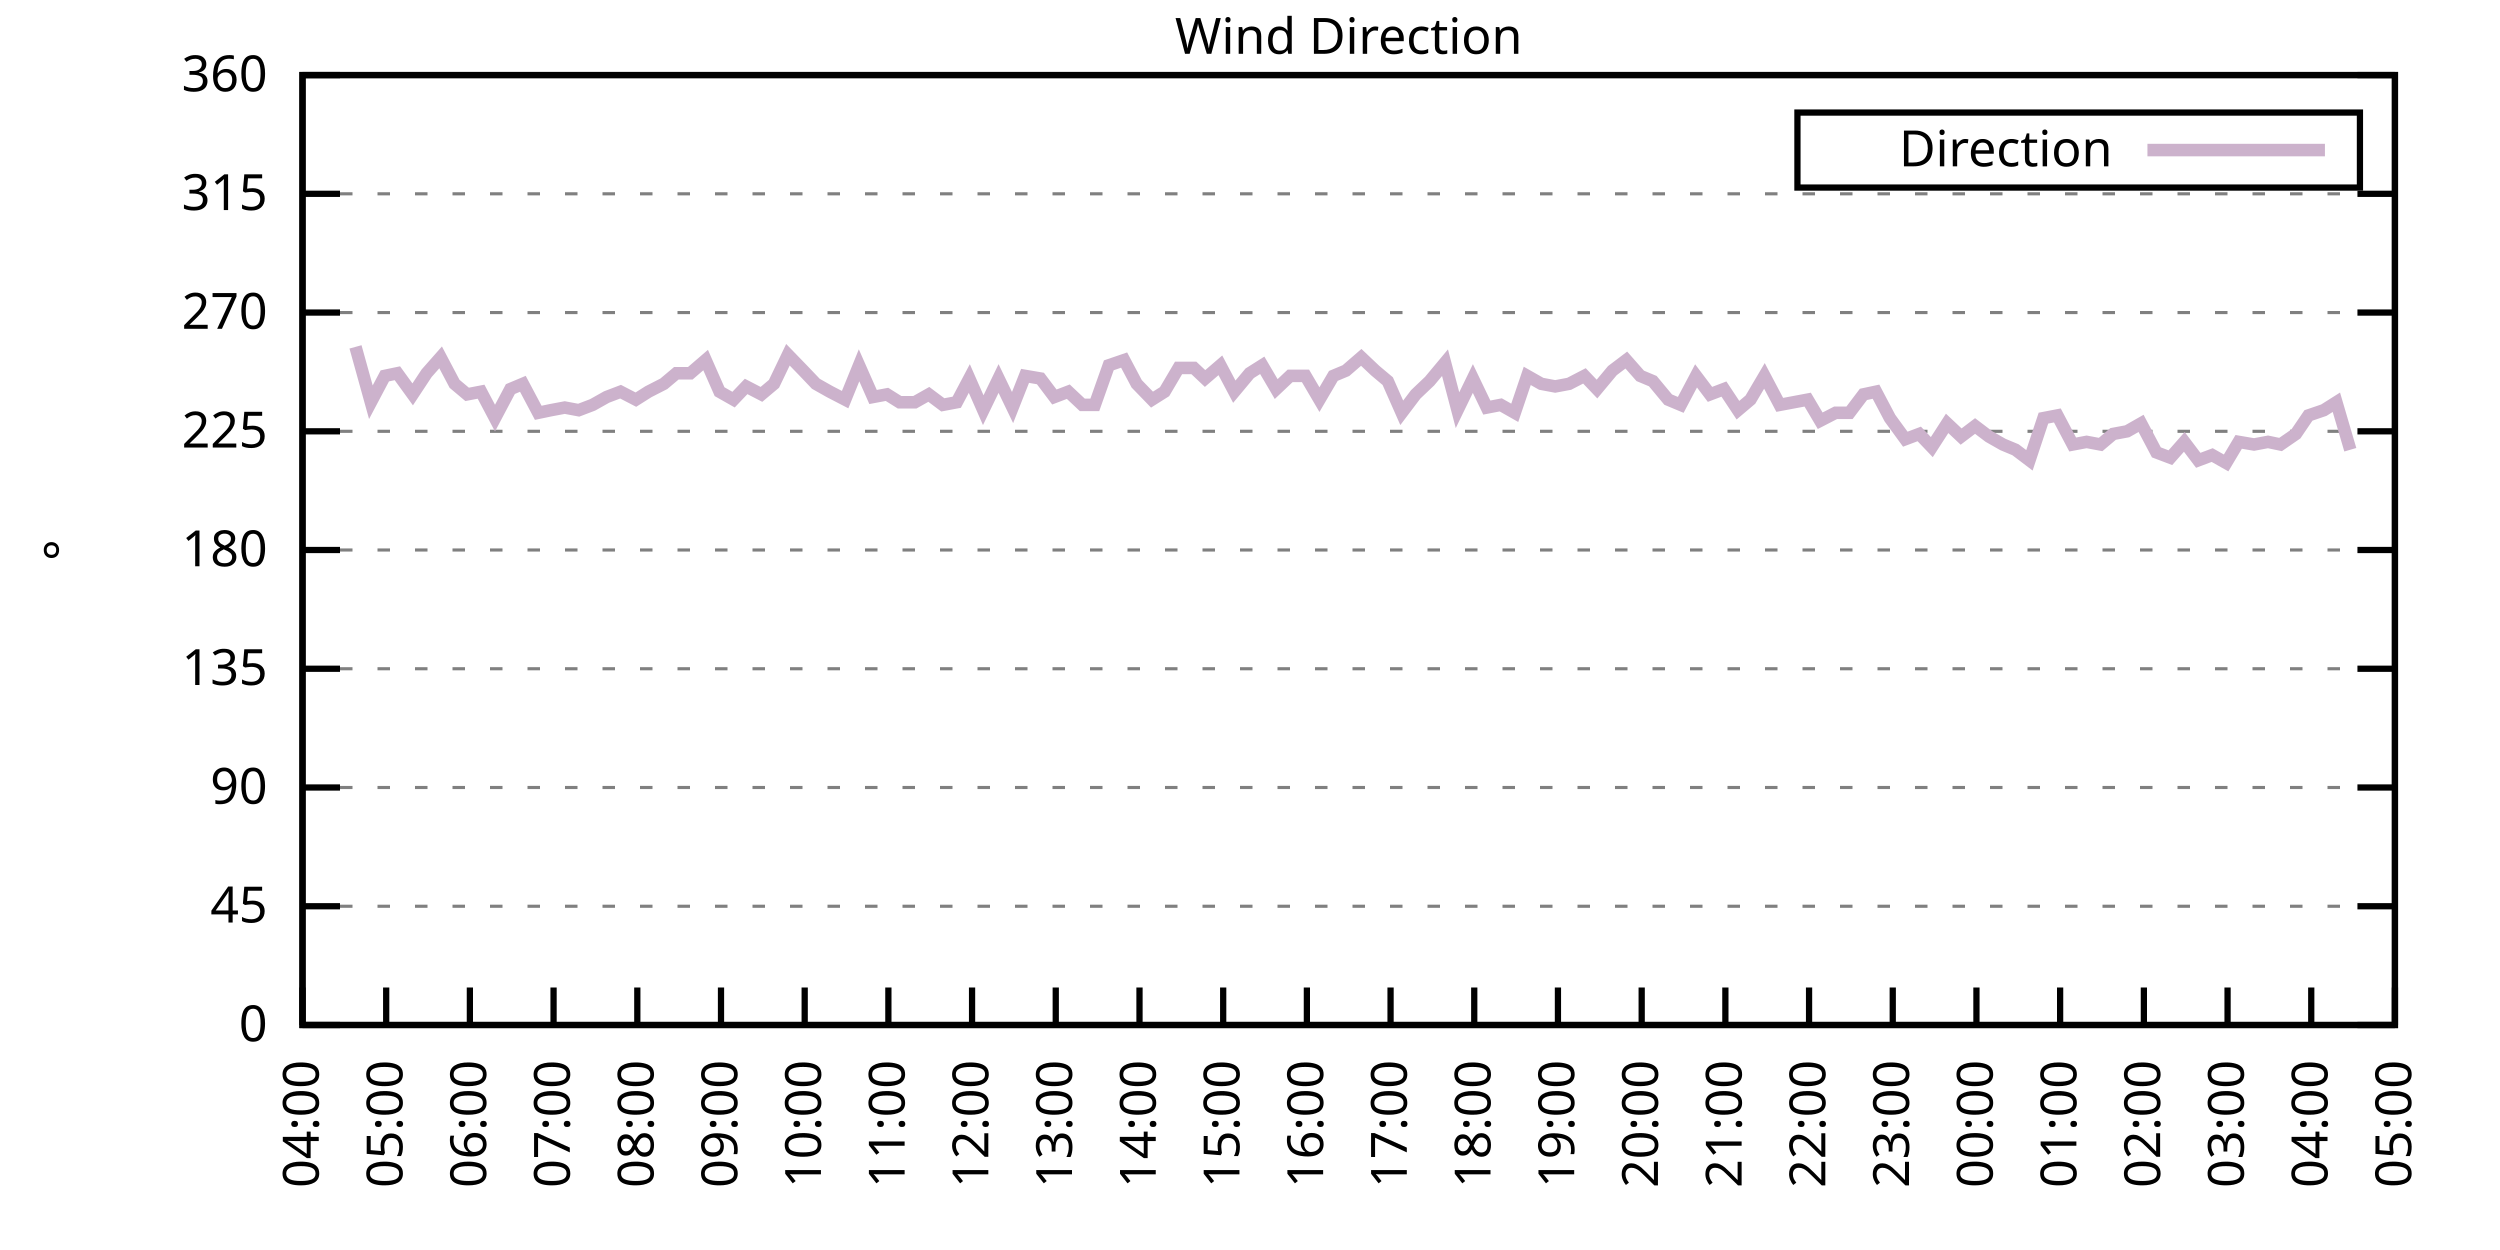
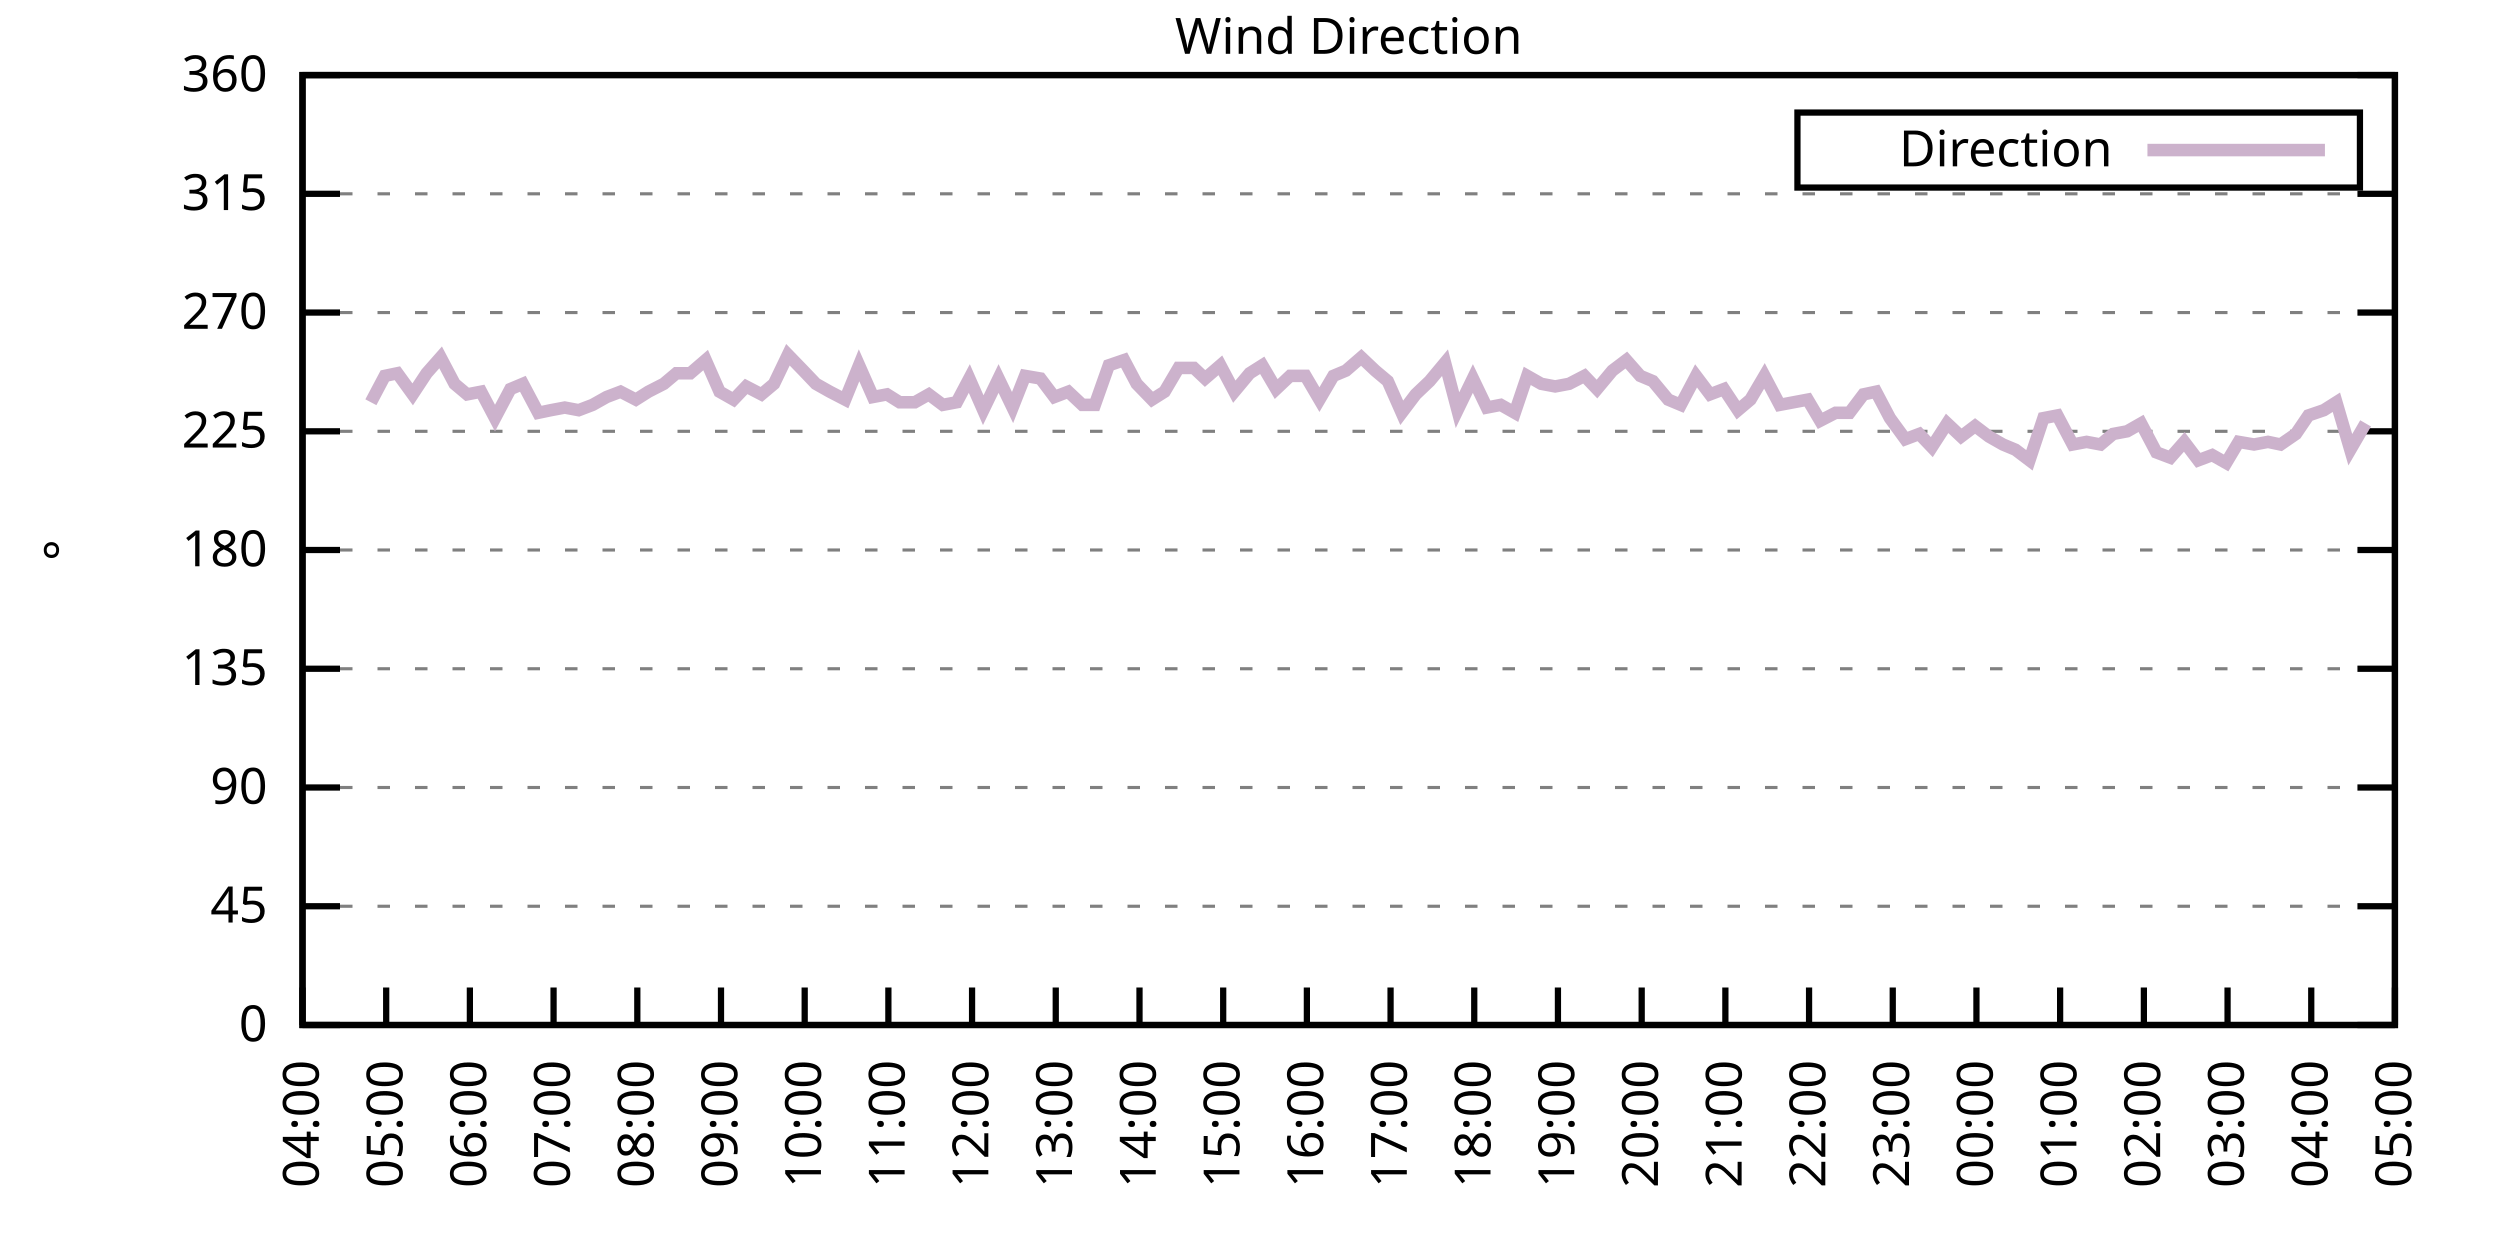
<svg xmlns="http://www.w3.org/2000/svg" xmlns:xlink="http://www.w3.org/1999/xlink" width="400" height="200" viewBox="0 0 400 200">
  <g id="gnuplot_canvas">
    <rect x="0" y="0" width="400" height="200" fill="none" />
    <defs>
      <circle id="gpDot" r="0.5" stroke-width="0.5" stroke="currentColor" />
      <path id="gpPt0" stroke-width="0.333" stroke="currentColor" d="M-1,0 h2 M0,-1 v2" />
      <path id="gpPt1" stroke-width="0.333" stroke="currentColor" d="M-1,-1 L1,1 M1,-1 L-1,1" />
      <path id="gpPt2" stroke-width="0.333" stroke="currentColor" d="M-1,0 L1,0 M0,-1 L0,1 M-1,-1 L1,1 M-1,1 L1,-1" />
      <rect id="gpPt3" stroke-width="0.333" stroke="currentColor" x="-1" y="-1" width="2" height="2" />
      <rect id="gpPt4" stroke-width="0.333" stroke="currentColor" fill="currentColor" x="-1" y="-1" width="2" height="2" />
      <circle id="gpPt5" stroke-width="0.333" stroke="currentColor" cx="0" cy="0" r="1" />
      <use xlink:href="#gpPt5" id="gpPt6" fill="currentColor" stroke="none" />
      <path id="gpPt7" stroke-width="0.333" stroke="currentColor" d="M0,-1.33 L-1.33,0.67 L1.33,0.67 z" />
      <use xlink:href="#gpPt7" id="gpPt8" fill="currentColor" stroke="none" />
      <use xlink:href="#gpPt7" id="gpPt9" stroke="currentColor" transform="rotate(180)" />
      <use xlink:href="#gpPt9" id="gpPt10" fill="currentColor" stroke="none" />
      <use xlink:href="#gpPt3" id="gpPt11" stroke="currentColor" transform="rotate(45)" />
      <use xlink:href="#gpPt11" id="gpPt12" fill="currentColor" stroke="none" />
      <path id="gpPt13" stroke-width="0.333" stroke="currentColor" d="M0,1.330 L1.265,0.411 L0.782,-1.067 L-0.782,-1.076 L-1.265,0.411 z" />
      <use xlink:href="#gpPt13" id="gpPt14" fill="currentColor" stroke="none" />
      <filter id="textbox" filterUnits="objectBoundingBox" x="0" y="0" height="1" width="1">
        <feFlood flood-color="white" flood-opacity="1" result="bgnd" />
        <feComposite in="SourceGraphic" in2="bgnd" operator="atop" />
      </filter>
      <filter id="greybox" filterUnits="objectBoundingBox" x="0" y="0" height="1" width="1">
        <feFlood flood-color="lightgrey" flood-opacity="1" result="grey" />
        <feComposite in="SourceGraphic" in2="grey" operator="atop" />
      </filter>
    </defs>
    <g fill="none" color="white" stroke="currentColor" stroke-width="1.00" stroke-linecap="butt" stroke-linejoin="miter">
</g>
    <g fill="none" color="black" stroke="currentColor" stroke-width="1.00" stroke-linecap="butt" stroke-linejoin="miter">
      <g stroke="none" shape-rendering="crispEdges">
        <polygon fill="rgb(255, 255, 255)" points="48.40,164.00 383.18,164.00 383.18,12.02 48.40,12.02 " />
      </g>
    </g>
    <g fill="none" color="black" stroke="currentColor" stroke-width="1.00" stroke-linecap="butt" stroke-linejoin="miter">
</g>
    <g fill="none" color="black" stroke="black" stroke-width="0.50" stroke-linecap="butt" stroke-linejoin="miter">
</g>
    <g fill="none" color="gray" stroke="currentColor" stroke-width="0.50" stroke-linecap="butt" stroke-linejoin="miter">
      <path stroke="gray" stroke-dasharray="2,4" class="gridline" d="M48.40,164.00 L383.19,164.00  " />
    </g>
    <g fill="none" color="gray" stroke="gray" stroke-width="1.00" stroke-linecap="butt" stroke-linejoin="miter">
</g>
    <g fill="none" color="black" stroke="currentColor" stroke-width="1.00" stroke-linecap="butt" stroke-linejoin="miter">
      <path stroke="black" d="M48.40,164.00 L54.40,164.00 M383.19,164.00 L377.19,164.00  " />
      <g transform="translate(42.80,166.60)" stroke="none" fill="black" font-family="Sans" font-size="8.00" text-anchor="end">
        <text>
          <tspan font-family="Sans"> 0</tspan>
        </text>
      </g>
    </g>
    <g fill="none" color="black" stroke="currentColor" stroke-width="1.00" stroke-linecap="butt" stroke-linejoin="miter">
</g>
    <g fill="none" color="black" stroke="black" stroke-width="0.50" stroke-linecap="butt" stroke-linejoin="miter">
</g>
    <g fill="none" color="gray" stroke="currentColor" stroke-width="0.50" stroke-linecap="butt" stroke-linejoin="miter">
      <path stroke="gray" stroke-dasharray="2,4" class="gridline" d="M48.40,145.00 L383.19,145.00  " />
    </g>
    <g fill="none" color="gray" stroke="gray" stroke-width="1.00" stroke-linecap="butt" stroke-linejoin="miter">
</g>
    <g fill="none" color="black" stroke="currentColor" stroke-width="1.00" stroke-linecap="butt" stroke-linejoin="miter">
      <path stroke="black" d="M48.40,145.00 L54.40,145.00 M383.19,145.00 L377.19,145.00  " />
      <g transform="translate(42.80,147.60)" stroke="none" fill="black" font-family="Sans" font-size="8.00" text-anchor="end">
        <text>
          <tspan font-family="Sans"> 45</tspan>
        </text>
      </g>
    </g>
    <g fill="none" color="black" stroke="currentColor" stroke-width="1.00" stroke-linecap="butt" stroke-linejoin="miter">
</g>
    <g fill="none" color="black" stroke="black" stroke-width="0.50" stroke-linecap="butt" stroke-linejoin="miter">
</g>
    <g fill="none" color="gray" stroke="currentColor" stroke-width="0.50" stroke-linecap="butt" stroke-linejoin="miter">
      <path stroke="gray" stroke-dasharray="2,4" class="gridline" d="M48.40,126.00 L383.19,126.00  " />
    </g>
    <g fill="none" color="gray" stroke="gray" stroke-width="1.00" stroke-linecap="butt" stroke-linejoin="miter">
</g>
    <g fill="none" color="black" stroke="currentColor" stroke-width="1.00" stroke-linecap="butt" stroke-linejoin="miter">
      <path stroke="black" d="M48.40,126.00 L54.40,126.00 M383.19,126.00 L377.19,126.00  " />
      <g transform="translate(42.80,128.60)" stroke="none" fill="black" font-family="Sans" font-size="8.00" text-anchor="end">
        <text>
          <tspan font-family="Sans"> 90</tspan>
        </text>
      </g>
    </g>
    <g fill="none" color="black" stroke="currentColor" stroke-width="1.00" stroke-linecap="butt" stroke-linejoin="miter">
</g>
    <g fill="none" color="black" stroke="black" stroke-width="0.50" stroke-linecap="butt" stroke-linejoin="miter">
</g>
    <g fill="none" color="gray" stroke="currentColor" stroke-width="0.50" stroke-linecap="butt" stroke-linejoin="miter">
      <path stroke="gray" stroke-dasharray="2,4" class="gridline" d="M48.40,107.00 L383.19,107.00  " />
    </g>
    <g fill="none" color="gray" stroke="gray" stroke-width="1.00" stroke-linecap="butt" stroke-linejoin="miter">
</g>
    <g fill="none" color="black" stroke="currentColor" stroke-width="1.00" stroke-linecap="butt" stroke-linejoin="miter">
      <path stroke="black" d="M48.40,107.00 L54.40,107.00 M383.19,107.00 L377.19,107.00  " />
      <g transform="translate(42.80,109.60)" stroke="none" fill="black" font-family="Sans" font-size="8.00" text-anchor="end">
        <text>
          <tspan font-family="Sans"> 135</tspan>
        </text>
      </g>
    </g>
    <g fill="none" color="black" stroke="currentColor" stroke-width="1.00" stroke-linecap="butt" stroke-linejoin="miter">
</g>
    <g fill="none" color="black" stroke="black" stroke-width="0.50" stroke-linecap="butt" stroke-linejoin="miter">
</g>
    <g fill="none" color="gray" stroke="currentColor" stroke-width="0.50" stroke-linecap="butt" stroke-linejoin="miter">
      <path stroke="gray" stroke-dasharray="2,4" class="gridline" d="M48.40,88.00 L383.19,88.00  " />
    </g>
    <g fill="none" color="gray" stroke="gray" stroke-width="1.00" stroke-linecap="butt" stroke-linejoin="miter">
</g>
    <g fill="none" color="black" stroke="currentColor" stroke-width="1.00" stroke-linecap="butt" stroke-linejoin="miter">
      <path stroke="black" d="M48.40,88.00 L54.40,88.00 M383.19,88.00 L377.19,88.00  " />
      <g transform="translate(42.80,90.60)" stroke="none" fill="black" font-family="Sans" font-size="8.00" text-anchor="end">
        <text>
          <tspan font-family="Sans"> 180</tspan>
        </text>
      </g>
    </g>
    <g fill="none" color="black" stroke="currentColor" stroke-width="1.00" stroke-linecap="butt" stroke-linejoin="miter">
</g>
    <g fill="none" color="black" stroke="black" stroke-width="0.50" stroke-linecap="butt" stroke-linejoin="miter">
</g>
    <g fill="none" color="gray" stroke="currentColor" stroke-width="0.50" stroke-linecap="butt" stroke-linejoin="miter">
      <path stroke="gray" stroke-dasharray="2,4" class="gridline" d="M48.40,69.01 L383.19,69.01  " />
    </g>
    <g fill="none" color="gray" stroke="gray" stroke-width="1.00" stroke-linecap="butt" stroke-linejoin="miter">
</g>
    <g fill="none" color="black" stroke="currentColor" stroke-width="1.00" stroke-linecap="butt" stroke-linejoin="miter">
      <path stroke="black" d="M48.40,69.01 L54.40,69.01 M383.19,69.01 L377.19,69.01  " />
      <g transform="translate(42.80,71.61)" stroke="none" fill="black" font-family="Sans" font-size="8.00" text-anchor="end">
        <text>
          <tspan font-family="Sans"> 225</tspan>
        </text>
      </g>
    </g>
    <g fill="none" color="black" stroke="currentColor" stroke-width="1.00" stroke-linecap="butt" stroke-linejoin="miter">
</g>
    <g fill="none" color="black" stroke="black" stroke-width="0.50" stroke-linecap="butt" stroke-linejoin="miter">
</g>
    <g fill="none" color="gray" stroke="currentColor" stroke-width="0.50" stroke-linecap="butt" stroke-linejoin="miter">
      <path stroke="gray" stroke-dasharray="2,4" class="gridline" d="M48.40,50.01 L383.19,50.01  " />
    </g>
    <g fill="none" color="gray" stroke="gray" stroke-width="1.00" stroke-linecap="butt" stroke-linejoin="miter">
</g>
    <g fill="none" color="black" stroke="currentColor" stroke-width="1.00" stroke-linecap="butt" stroke-linejoin="miter">
      <path stroke="black" d="M48.40,50.01 L54.40,50.01 M383.19,50.01 L377.19,50.01  " />
      <g transform="translate(42.80,52.61)" stroke="none" fill="black" font-family="Sans" font-size="8.00" text-anchor="end">
        <text>
          <tspan font-family="Sans"> 270</tspan>
        </text>
      </g>
    </g>
    <g fill="none" color="black" stroke="currentColor" stroke-width="1.00" stroke-linecap="butt" stroke-linejoin="miter">
</g>
    <g fill="none" color="black" stroke="black" stroke-width="0.50" stroke-linecap="butt" stroke-linejoin="miter">
</g>
    <g fill="none" color="gray" stroke="currentColor" stroke-width="0.50" stroke-linecap="butt" stroke-linejoin="miter">
      <path stroke="gray" stroke-dasharray="2,4" class="gridline" d="M48.40,31.01 L383.19,31.01  " />
    </g>
    <g fill="none" color="gray" stroke="gray" stroke-width="1.00" stroke-linecap="butt" stroke-linejoin="miter">
</g>
    <g fill="none" color="black" stroke="currentColor" stroke-width="1.00" stroke-linecap="butt" stroke-linejoin="miter">
      <path stroke="black" d="M48.40,31.01 L54.40,31.01 M383.19,31.01 L377.19,31.01  " />
      <g transform="translate(42.80,33.61)" stroke="none" fill="black" font-family="Sans" font-size="8.00" text-anchor="end">
        <text>
          <tspan font-family="Sans"> 315</tspan>
        </text>
      </g>
    </g>
    <g fill="none" color="black" stroke="currentColor" stroke-width="1.00" stroke-linecap="butt" stroke-linejoin="miter">
</g>
    <g fill="none" color="black" stroke="black" stroke-width="0.50" stroke-linecap="butt" stroke-linejoin="miter">
</g>
    <g fill="none" color="gray" stroke="currentColor" stroke-width="0.50" stroke-linecap="butt" stroke-linejoin="miter">
      <path stroke="gray" stroke-dasharray="2,4" class="gridline" d="M48.40,12.01 L383.19,12.01  " />
    </g>
    <g fill="none" color="gray" stroke="gray" stroke-width="1.00" stroke-linecap="butt" stroke-linejoin="miter">
</g>
    <g fill="none" color="black" stroke="currentColor" stroke-width="1.00" stroke-linecap="butt" stroke-linejoin="miter">
      <path stroke="black" d="M48.40,12.01 L54.40,12.01 M383.19,12.01 L377.19,12.01  " />
      <g transform="translate(42.80,14.61)" stroke="none" fill="black" font-family="Sans" font-size="8.00" text-anchor="end">
        <text>
          <tspan font-family="Sans"> 360</tspan>
        </text>
      </g>
    </g>
    <g fill="none" color="black" stroke="currentColor" stroke-width="1.00" stroke-linecap="butt" stroke-linejoin="miter">
      <path stroke="black" d="M48.40,164.00 L48.40,158.00  " />
      <g transform="translate(51.00,169.60) rotate(270.00)" stroke="none" fill="black" font-family="Sans" font-size="8.00" text-anchor="end">
        <text>
          <tspan font-family="Sans">04:00</tspan>
        </text>
      </g>
    </g>
    <g fill="none" color="black" stroke="currentColor" stroke-width="1.00" stroke-linecap="butt" stroke-linejoin="miter">
      <path stroke="black" d="M61.79,164.00 L61.79,158.00  " />
      <g transform="translate(64.39,169.60) rotate(270.00)" stroke="none" fill="black" font-family="Sans" font-size="8.00" text-anchor="end">
        <text>
          <tspan font-family="Sans">05:00</tspan>
        </text>
      </g>
    </g>
    <g fill="none" color="black" stroke="currentColor" stroke-width="1.00" stroke-linecap="butt" stroke-linejoin="miter">
      <path stroke="black" d="M75.18,164.00 L75.18,158.00  " />
      <g transform="translate(77.78,169.60) rotate(270.00)" stroke="none" fill="black" font-family="Sans" font-size="8.00" text-anchor="end">
        <text>
          <tspan font-family="Sans">06:00</tspan>
        </text>
      </g>
    </g>
    <g fill="none" color="black" stroke="currentColor" stroke-width="1.00" stroke-linecap="butt" stroke-linejoin="miter">
      <path stroke="black" d="M88.57,164.00 L88.57,158.00  " />
      <g transform="translate(91.17,169.60) rotate(270.00)" stroke="none" fill="black" font-family="Sans" font-size="8.00" text-anchor="end">
        <text>
          <tspan font-family="Sans">07:00</tspan>
        </text>
      </g>
    </g>
    <g fill="none" color="black" stroke="currentColor" stroke-width="1.00" stroke-linecap="butt" stroke-linejoin="miter">
      <path stroke="black" d="M101.97,164.00 L101.97,158.00  " />
      <g transform="translate(104.57,169.60) rotate(270.00)" stroke="none" fill="black" font-family="Sans" font-size="8.00" text-anchor="end">
        <text>
          <tspan font-family="Sans">08:00</tspan>
        </text>
      </g>
    </g>
    <g fill="none" color="black" stroke="currentColor" stroke-width="1.00" stroke-linecap="butt" stroke-linejoin="miter">
      <path stroke="black" d="M115.36,164.00 L115.36,158.00  " />
      <g transform="translate(117.96,169.60) rotate(270.00)" stroke="none" fill="black" font-family="Sans" font-size="8.00" text-anchor="end">
        <text>
          <tspan font-family="Sans">09:00</tspan>
        </text>
      </g>
    </g>
    <g fill="none" color="black" stroke="currentColor" stroke-width="1.00" stroke-linecap="butt" stroke-linejoin="miter">
      <path stroke="black" d="M128.75,164.00 L128.75,158.00  " />
      <g transform="translate(131.35,169.60) rotate(270.00)" stroke="none" fill="black" font-family="Sans" font-size="8.00" text-anchor="end">
        <text>
          <tspan font-family="Sans">10:00</tspan>
        </text>
      </g>
    </g>
    <g fill="none" color="black" stroke="currentColor" stroke-width="1.00" stroke-linecap="butt" stroke-linejoin="miter">
      <path stroke="black" d="M142.14,164.00 L142.14,158.00  " />
      <g transform="translate(144.74,169.60) rotate(270.00)" stroke="none" fill="black" font-family="Sans" font-size="8.00" text-anchor="end">
        <text>
          <tspan font-family="Sans">11:00</tspan>
        </text>
      </g>
    </g>
    <g fill="none" color="black" stroke="currentColor" stroke-width="1.00" stroke-linecap="butt" stroke-linejoin="miter">
      <path stroke="black" d="M155.53,164.00 L155.53,158.00  " />
      <g transform="translate(158.13,169.60) rotate(270.00)" stroke="none" fill="black" font-family="Sans" font-size="8.00" text-anchor="end">
        <text>
          <tspan font-family="Sans">12:00</tspan>
        </text>
      </g>
    </g>
    <g fill="none" color="black" stroke="currentColor" stroke-width="1.00" stroke-linecap="butt" stroke-linejoin="miter">
      <path stroke="black" d="M168.92,164.00 L168.92,158.00  " />
      <g transform="translate(171.52,169.60) rotate(270.00)" stroke="none" fill="black" font-family="Sans" font-size="8.00" text-anchor="end">
        <text>
          <tspan font-family="Sans">13:00</tspan>
        </text>
      </g>
    </g>
    <g fill="none" color="black" stroke="currentColor" stroke-width="1.00" stroke-linecap="butt" stroke-linejoin="miter">
      <path stroke="black" d="M182.32,164.00 L182.32,158.00  " />
      <g transform="translate(184.92,169.60) rotate(270.00)" stroke="none" fill="black" font-family="Sans" font-size="8.00" text-anchor="end">
        <text>
          <tspan font-family="Sans">14:00</tspan>
        </text>
      </g>
    </g>
    <g fill="none" color="black" stroke="currentColor" stroke-width="1.00" stroke-linecap="butt" stroke-linejoin="miter">
      <path stroke="black" d="M195.71,164.00 L195.71,158.00  " />
      <g transform="translate(198.31,169.60) rotate(270.00)" stroke="none" fill="black" font-family="Sans" font-size="8.00" text-anchor="end">
        <text>
          <tspan font-family="Sans">15:00</tspan>
        </text>
      </g>
    </g>
    <g fill="none" color="black" stroke="currentColor" stroke-width="1.00" stroke-linecap="butt" stroke-linejoin="miter">
      <path stroke="black" d="M209.10,164.00 L209.10,158.00  " />
      <g transform="translate(211.70,169.60) rotate(270.00)" stroke="none" fill="black" font-family="Sans" font-size="8.00" text-anchor="end">
        <text>
          <tspan font-family="Sans">16:00</tspan>
        </text>
      </g>
    </g>
    <g fill="none" color="black" stroke="currentColor" stroke-width="1.00" stroke-linecap="butt" stroke-linejoin="miter">
      <path stroke="black" d="M222.49,164.00 L222.49,158.00  " />
      <g transform="translate(225.09,169.60) rotate(270.00)" stroke="none" fill="black" font-family="Sans" font-size="8.00" text-anchor="end">
        <text>
          <tspan font-family="Sans">17:00</tspan>
        </text>
      </g>
    </g>
    <g fill="none" color="black" stroke="currentColor" stroke-width="1.00" stroke-linecap="butt" stroke-linejoin="miter">
      <path stroke="black" d="M235.88,164.00 L235.88,158.00  " />
      <g transform="translate(238.48,169.60) rotate(270.00)" stroke="none" fill="black" font-family="Sans" font-size="8.00" text-anchor="end">
        <text>
          <tspan font-family="Sans">18:00</tspan>
        </text>
      </g>
    </g>
    <g fill="none" color="black" stroke="currentColor" stroke-width="1.00" stroke-linecap="butt" stroke-linejoin="miter">
      <path stroke="black" d="M249.27,164.00 L249.27,158.00  " />
      <g transform="translate(251.87,169.60) rotate(270.00)" stroke="none" fill="black" font-family="Sans" font-size="8.00" text-anchor="end">
        <text>
          <tspan font-family="Sans">19:00</tspan>
        </text>
      </g>
    </g>
    <g fill="none" color="black" stroke="currentColor" stroke-width="1.00" stroke-linecap="butt" stroke-linejoin="miter">
      <path stroke="black" d="M262.67,164.00 L262.67,158.00  " />
      <g transform="translate(265.27,169.60) rotate(270.00)" stroke="none" fill="black" font-family="Sans" font-size="8.00" text-anchor="end">
        <text>
          <tspan font-family="Sans">20:00</tspan>
        </text>
      </g>
    </g>
    <g fill="none" color="black" stroke="currentColor" stroke-width="1.00" stroke-linecap="butt" stroke-linejoin="miter">
      <path stroke="black" d="M276.06,164.00 L276.06,158.00  " />
      <g transform="translate(278.66,169.60) rotate(270.00)" stroke="none" fill="black" font-family="Sans" font-size="8.00" text-anchor="end">
        <text>
          <tspan font-family="Sans">21:00</tspan>
        </text>
      </g>
    </g>
    <g fill="none" color="black" stroke="currentColor" stroke-width="1.00" stroke-linecap="butt" stroke-linejoin="miter">
      <path stroke="black" d="M289.45,164.00 L289.45,158.00  " />
      <g transform="translate(292.05,169.60) rotate(270.00)" stroke="none" fill="black" font-family="Sans" font-size="8.00" text-anchor="end">
        <text>
          <tspan font-family="Sans">22:00</tspan>
        </text>
      </g>
    </g>
    <g fill="none" color="black" stroke="currentColor" stroke-width="1.00" stroke-linecap="butt" stroke-linejoin="miter">
      <path stroke="black" d="M302.84,164.00 L302.84,158.00  " />
      <g transform="translate(305.44,169.60) rotate(270.00)" stroke="none" fill="black" font-family="Sans" font-size="8.00" text-anchor="end">
        <text>
          <tspan font-family="Sans">23:00</tspan>
        </text>
      </g>
    </g>
    <g fill="none" color="black" stroke="currentColor" stroke-width="1.00" stroke-linecap="butt" stroke-linejoin="miter">
      <path stroke="black" d="M316.23,164.00 L316.23,158.00  " />
      <g transform="translate(318.83,169.60) rotate(270.00)" stroke="none" fill="black" font-family="Sans" font-size="8.00" text-anchor="end">
        <text>
          <tspan font-family="Sans">00:00</tspan>
        </text>
      </g>
    </g>
    <g fill="none" color="black" stroke="currentColor" stroke-width="1.00" stroke-linecap="butt" stroke-linejoin="miter">
      <path stroke="black" d="M329.62,164.00 L329.62,158.00  " />
      <g transform="translate(332.22,169.60) rotate(270.00)" stroke="none" fill="black" font-family="Sans" font-size="8.00" text-anchor="end">
        <text>
          <tspan font-family="Sans">01:00</tspan>
        </text>
      </g>
    </g>
    <g fill="none" color="black" stroke="currentColor" stroke-width="1.00" stroke-linecap="butt" stroke-linejoin="miter">
      <path stroke="black" d="M343.02,164.00 L343.02,158.00  " />
      <g transform="translate(345.62,169.60) rotate(270.00)" stroke="none" fill="black" font-family="Sans" font-size="8.00" text-anchor="end">
        <text>
          <tspan font-family="Sans">02:00</tspan>
        </text>
      </g>
    </g>
    <g fill="none" color="black" stroke="currentColor" stroke-width="1.00" stroke-linecap="butt" stroke-linejoin="miter">
      <path stroke="black" d="M356.41,164.00 L356.41,158.00  " />
      <g transform="translate(359.01,169.60) rotate(270.00)" stroke="none" fill="black" font-family="Sans" font-size="8.00" text-anchor="end">
        <text>
          <tspan font-family="Sans">03:00</tspan>
        </text>
      </g>
    </g>
    <g fill="none" color="black" stroke="currentColor" stroke-width="1.00" stroke-linecap="butt" stroke-linejoin="miter">
      <path stroke="black" d="M369.80,164.00 L369.80,158.00  " />
      <g transform="translate(372.40,169.60) rotate(270.00)" stroke="none" fill="black" font-family="Sans" font-size="8.00" text-anchor="end">
        <text>
          <tspan font-family="Sans">04:00</tspan>
        </text>
      </g>
    </g>
    <g fill="none" color="black" stroke="currentColor" stroke-width="1.00" stroke-linecap="butt" stroke-linejoin="miter">
      <path stroke="black" d="M383.19,164.00 L383.19,158.00  " />
      <g transform="translate(385.79,169.60) rotate(270.00)" stroke="none" fill="black" font-family="Sans" font-size="8.00" text-anchor="end">
        <text>
          <tspan font-family="Sans">05:00</tspan>
        </text>
      </g>
    </g>
    <g fill="none" color="black" stroke="currentColor" stroke-width="1.00" stroke-linecap="butt" stroke-linejoin="miter">
</g>
    <g fill="none" color="black" stroke="currentColor" stroke-width="1.00" stroke-linecap="butt" stroke-linejoin="miter">
      <path stroke="black" d="M48.40,12.01 L48.40,164.00 L383.19,164.00 L383.19,12.01 L48.40,12.01 Z  " />
    </g>
    <g fill="none" color="black" stroke="currentColor" stroke-width="1.00" stroke-linecap="butt" stroke-linejoin="miter">
</g>
    <g fill="none" color="black" stroke="currentColor" stroke-width="1.00" stroke-linecap="butt" stroke-linejoin="miter">
      <path stroke="black" d="M287.59,30.01 L287.59,18.01 L377.59,18.01 L377.59,30.01 L287.59,30.01 Z  " />
    </g>
    <g id="Wind_direction_plot_1">
      <g fill="none" color="white" stroke="black" stroke-width="2.00" stroke-linecap="butt" stroke-linejoin="miter">
</g>
      <g fill="none" color="black" stroke="currentColor" stroke-width="2.00" stroke-linecap="butt" stroke-linejoin="miter">
        <g transform="translate(337.99,26.61)" stroke="none" fill="black" font-family="Sans" font-size="8.00" text-anchor="end">
          <text>
            <tspan font-family="Sans">Direction</tspan>
          </text>
        </g>
      </g>
      <g fill="none" color="black" stroke="currentColor" stroke-width="2.00" stroke-linecap="butt" stroke-linejoin="miter">
-         <path stroke="rgb(204, 178, 204)" d="M343.59,24.01 L371.99,24.01 M56.88,55.50 L59.34,64.36 L61.57,60.14 L63.58,59.72 L66.03,63.10 L68.26,59.72   L70.50,57.18 L72.73,61.41 L74.74,63.10 L76.97,62.67 L79.20,66.90 L81.66,62.25 L83.66,61.41 L86.12,66.05   L88.13,65.63 L90.36,65.21 L92.59,65.63 L94.82,64.78 L97.06,63.52 L99.29,62.67 L101.74,63.94 L103.75,62.67   L106.21,61.41 L108.22,59.72 L110.45,59.72 L112.90,57.61 L115.13,62.67 L117.37,63.94 L119.38,61.83 L121.83,63.10   L123.84,61.41 L126.07,56.76 L128.53,59.30 L130.54,61.41 L132.77,62.67 L135.22,63.94 L137.45,58.45 L139.69,63.52   L141.92,63.10 L143.93,64.36 L146.38,64.36 L148.61,63.10 L150.85,64.78 L153.08,64.36 L155.09,60.56 L157.32,65.63   L159.77,60.56 L162.01,65.21 L164.01,60.14 L166.47,60.56 L168.70,63.52 L170.93,62.67 L173.17,64.78 L175.17,64.78   L177.41,58.45 L179.86,57.61 L181.87,61.41 L184.32,63.94 L186.33,62.67 L188.57,58.87 L191.02,58.87 L192.81,60.56   L195.26,58.45 L197.49,62.67 L199.95,59.72 L201.96,58.45 L204.19,62.25 L206.42,60.14 L208.88,60.14 L211.11,63.94   L213.34,60.14 L215.35,59.30 L217.80,57.18 L220.04,59.30 L222.04,60.98 L224.28,66.05 L226.51,63.10 L228.74,60.98   L231.20,58.03 L233.20,65.63 L235.66,60.56 L237.89,65.21 L240.12,64.78 L242.36,66.05 L244.36,60.14 L246.60,61.41   L248.83,61.83 L251.06,61.41 L253.51,60.14 L255.52,62.25 L257.98,59.30 L260.21,57.61 L262.44,60.14 L264.45,60.98   L266.91,63.94 L268.92,64.78 L271.37,60.14 L273.60,63.10 L275.83,62.25 L278.07,65.63 L280.07,63.94 L282.31,60.14   L284.76,64.78 L286.99,64.36 L289.23,63.94 L291.23,67.32 L293.69,66.05 L295.92,66.05 L298.15,63.10 L300.16,62.67   L302.39,66.90 L304.85,70.27 L307.08,69.43 L309.09,71.54 L311.54,67.74 L313.78,69.85 L316.01,68.16 L318.24,69.85   L320.47,71.12 L322.48,71.96 L324.71,73.65 L326.95,66.90 L329.18,66.47 L331.63,71.12 L333.86,70.70 L336.10,71.12   L338.10,69.43 L340.34,69.01 L342.57,67.74 L345.02,72.38 L347.26,73.23 L349.49,70.70 L351.72,73.65 L353.95,72.81   L356.18,74.07 L358.19,70.70 L360.65,71.12 L362.88,70.70 L364.89,71.12 L367.34,69.43 L369.35,66.47 L371.81,65.63   L373.82,64.36 L376.05,71.96  " />
+         <path stroke="rgb(204, 178, 204)" d="M343.59,24.01 L371.99,24.01 M59.34,64.36 L61.57,60.14 L63.58,59.72 L66.03,63.10 L68.26,59.72 L70.50,57.18   L72.73,61.41 L74.74,63.10 L76.97,62.67 L79.20,66.90 L81.66,62.25 L83.66,61.41 L86.12,66.05 L88.13,65.63   L90.36,65.21 L92.59,65.63 L94.82,64.78 L97.06,63.52 L99.29,62.67 L101.74,63.94 L103.75,62.67 L106.21,61.41   L108.22,59.72 L110.45,59.72 L112.90,57.61 L115.13,62.67 L117.37,63.94 L119.38,61.83 L121.83,63.10 L123.84,61.41   L126.07,56.76 L128.53,59.30 L130.54,61.41 L132.77,62.67 L135.22,63.94 L137.45,58.45 L139.69,63.52 L141.92,63.10   L143.93,64.36 L146.38,64.36 L148.61,63.10 L150.85,64.78 L153.08,64.36 L155.09,60.56 L157.32,65.63 L159.77,60.56   L162.01,65.21 L164.01,60.14 L166.47,60.56 L168.70,63.52 L170.93,62.67 L173.17,64.78 L175.17,64.78 L177.41,58.45   L179.86,57.61 L181.87,61.41 L184.32,63.94 L186.33,62.67 L188.57,58.87 L191.02,58.87 L192.81,60.56 L195.26,58.45   L197.49,62.67 L199.95,59.72 L201.96,58.45 L204.19,62.25 L206.42,60.14 L208.88,60.14 L211.11,63.94 L213.34,60.14   L215.35,59.30 L217.80,57.18 L220.04,59.30 L222.04,60.98 L224.28,66.05 L226.51,63.10 L228.74,60.98 L231.20,58.03   L233.20,65.63 L235.66,60.56 L237.89,65.21 L240.12,64.78 L242.36,66.05 L244.36,60.14 L246.60,61.41 L248.83,61.83   L251.06,61.41 L253.51,60.14 L255.52,62.25 L257.98,59.30 L260.21,57.61 L262.44,60.14 L264.45,60.98 L266.91,63.94   L268.92,64.78 L271.37,60.14 L273.60,63.10 L275.83,62.25 L278.07,65.63 L280.07,63.94 L282.31,60.14 L284.76,64.78   L286.99,64.36 L289.23,63.94 L291.23,67.32 L293.69,66.05 L295.92,66.05 L298.15,63.10 L300.16,62.67 L302.39,66.90   L304.85,70.27 L307.08,69.43 L309.09,71.54 L311.54,67.74 L313.78,69.85 L316.01,68.16 L318.24,69.85 L320.47,71.12   L322.48,71.96 L324.71,73.65 L326.95,66.90 L329.18,66.47 L331.63,71.12 L333.86,70.70 L336.10,71.12 L338.10,69.43   L340.34,69.01 L342.57,67.74 L345.02,72.38 L347.26,73.23 L349.49,70.70 L351.72,73.65 L353.95,72.81 L356.18,74.07   L358.19,70.70 L360.65,71.12 L362.88,70.70 L364.89,71.12 L367.34,69.43 L369.35,66.47 L371.81,65.63 L373.82,64.36   L376.05,71.96 L378.50,67.74  " />
      </g>
    </g>
    <g fill="none" color="black" stroke="currentColor" stroke-width="2.00" stroke-linecap="butt" stroke-linejoin="miter">
</g>
    <g fill="none" color="black" stroke="black" stroke-width="1.00" stroke-linecap="butt" stroke-linejoin="miter">
</g>
    <g fill="none" color="black" stroke="currentColor" stroke-width="1.00" stroke-linecap="butt" stroke-linejoin="miter">
      <path stroke="black" d="M48.40,12.01 L48.40,164.00 L383.19,164.00 L383.19,12.01 L48.40,12.01 Z  " />
      <g transform="translate(12.80,88.01) rotate(270.00)" stroke="none" fill="black" font-family="Sans" font-size="8.00" text-anchor="middle">
        <text>
          <tspan font-family="Sans">°</tspan>
        </text>
      </g>
    </g>
    <g fill="none" color="black" stroke="currentColor" stroke-width="1.00" stroke-linecap="butt" stroke-linejoin="miter">
</g>
    <g fill="none" color="black" stroke="currentColor" stroke-width="1.00" stroke-linecap="butt" stroke-linejoin="miter">
      <g transform="translate(215.79,8.61)" stroke="none" fill="black" font-family="Sans" font-size="8.00" text-anchor="middle">
        <text>
          <tspan font-family="Sans">Wind Direction</tspan>
        </text>
      </g>
    </g>
    <g fill="none" color="black" stroke="currentColor" stroke-width="1.00" stroke-linecap="butt" stroke-linejoin="miter">
</g>
  </g>
</svg>
